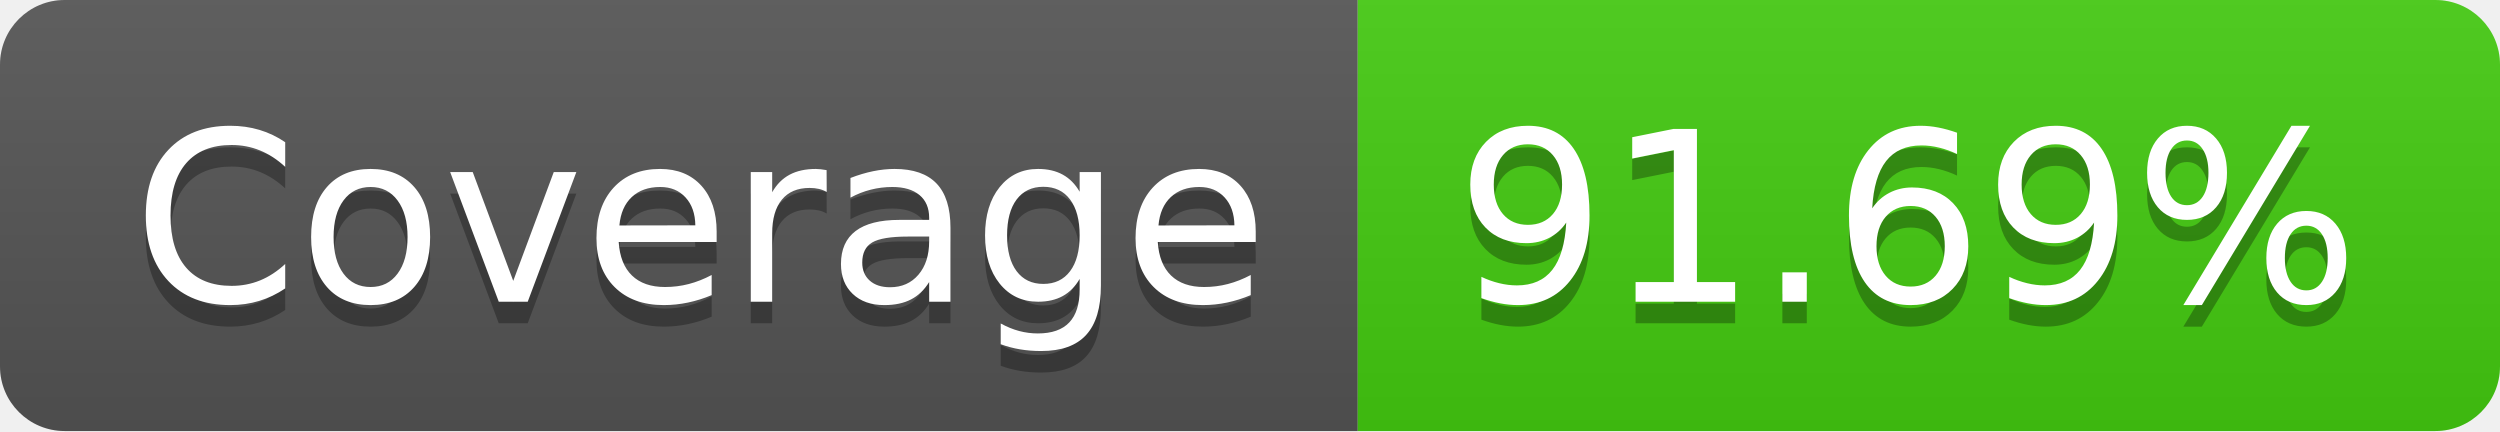
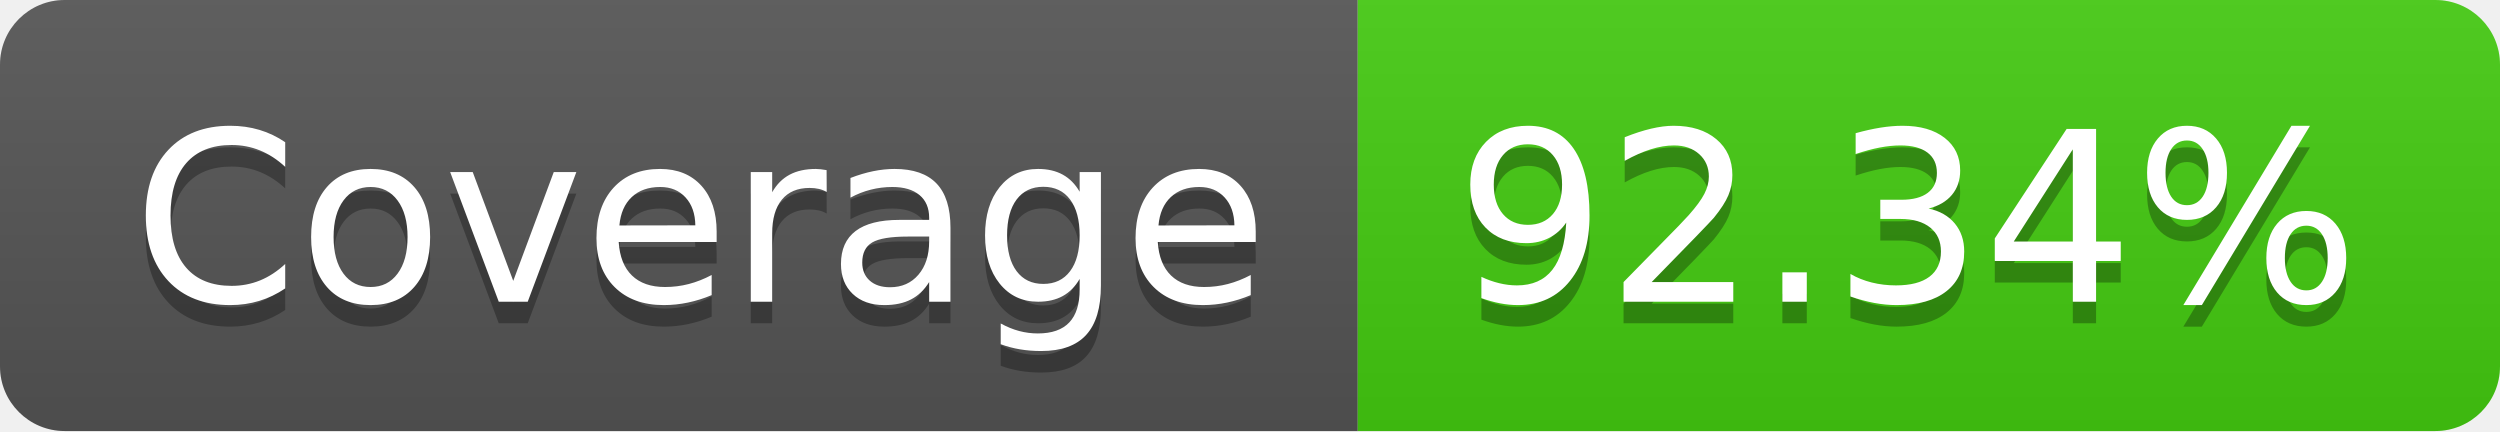
- <svg xmlns="http://www.w3.org/2000/svg" width="116" height="20" role="img" aria-label="Coverage: 91.69%">
+ <svg xmlns="http://www.w3.org/2000/svg" width="116" height="20" role="img" aria-label="Coverage: 92.34%">
  <linearGradient id="s" x2="0" y2="100%">
    <stop offset="0" stop-color="#bbb" stop-opacity=".1" />
    <stop offset="1" stop-opacity=".1" />
  </linearGradient>
  <clipPath id="r">
    <rect width="116" height="20" rx="3" fill="#fff" />
  </clipPath>
  <g clip-path="url(#r)">
    <rect width="63" height="20" fill="#555" />
    <rect x="63" width="53" height="20" fill="#4c1" />
    <rect width="116" height="20" fill="url(#s)" />
  </g>
  <g fill="#fff" text-anchor="middle" font-family="Verdana,Geneva,DejaVu Sans,sans-serif" text-rendering="geometricPrecision" font-size="110">
    <text aria-hidden="true" x="325" y="150" fill="#010101" fill-opacity=".3" transform="scale(.1)" textLength="530">Coverage</text>
    <text x="325" y="140" transform="scale(.1)" fill="#fff" textLength="530">Coverage</text>
-     <text aria-hidden="true" x="885" y="150" fill="#010101" fill-opacity=".3" transform="scale(.1)" textLength="430">91.69%</text>
-     <text x="885" y="140" transform="scale(.1)" fill="#fff" textLength="430">91.69%</text>
+     <text aria-hidden="true" x="885" y="150" fill="#010101" fill-opacity=".3" transform="scale(.1)" textLength="430">92.34%</text>
+     <text x="885" y="140" transform="scale(.1)" fill="#fff" textLength="430">92.34%</text>
  </g>
</svg>
